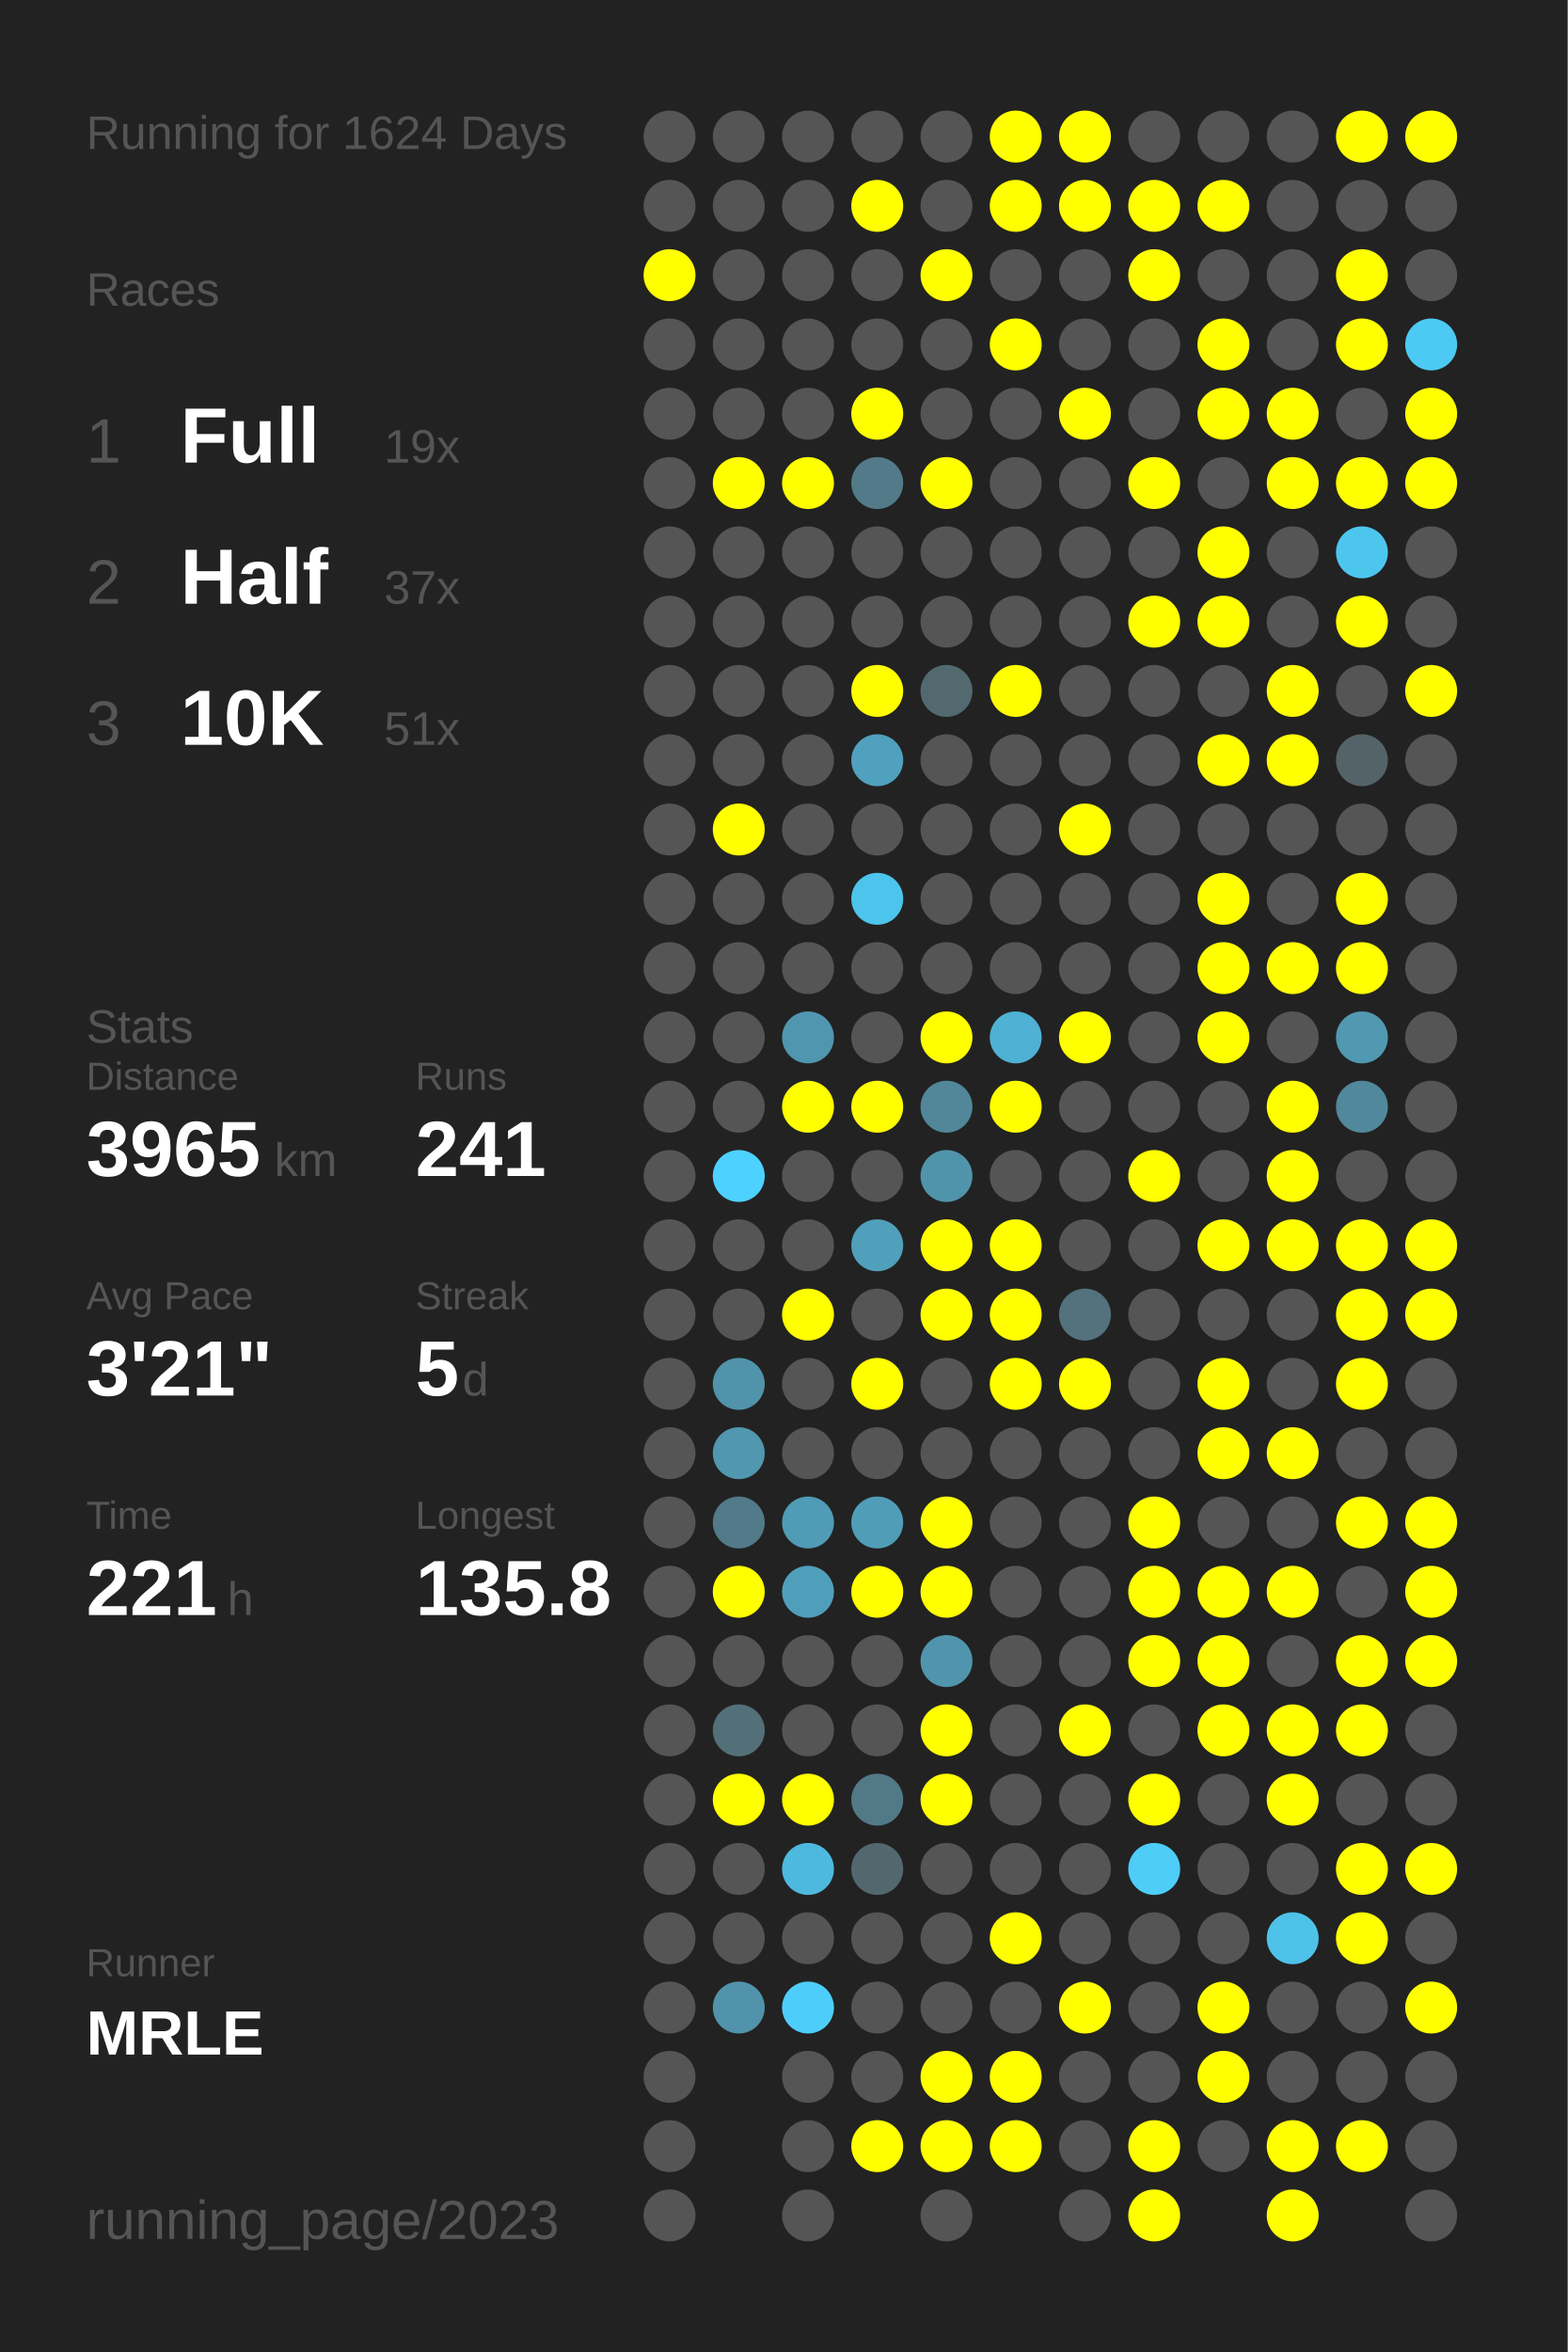
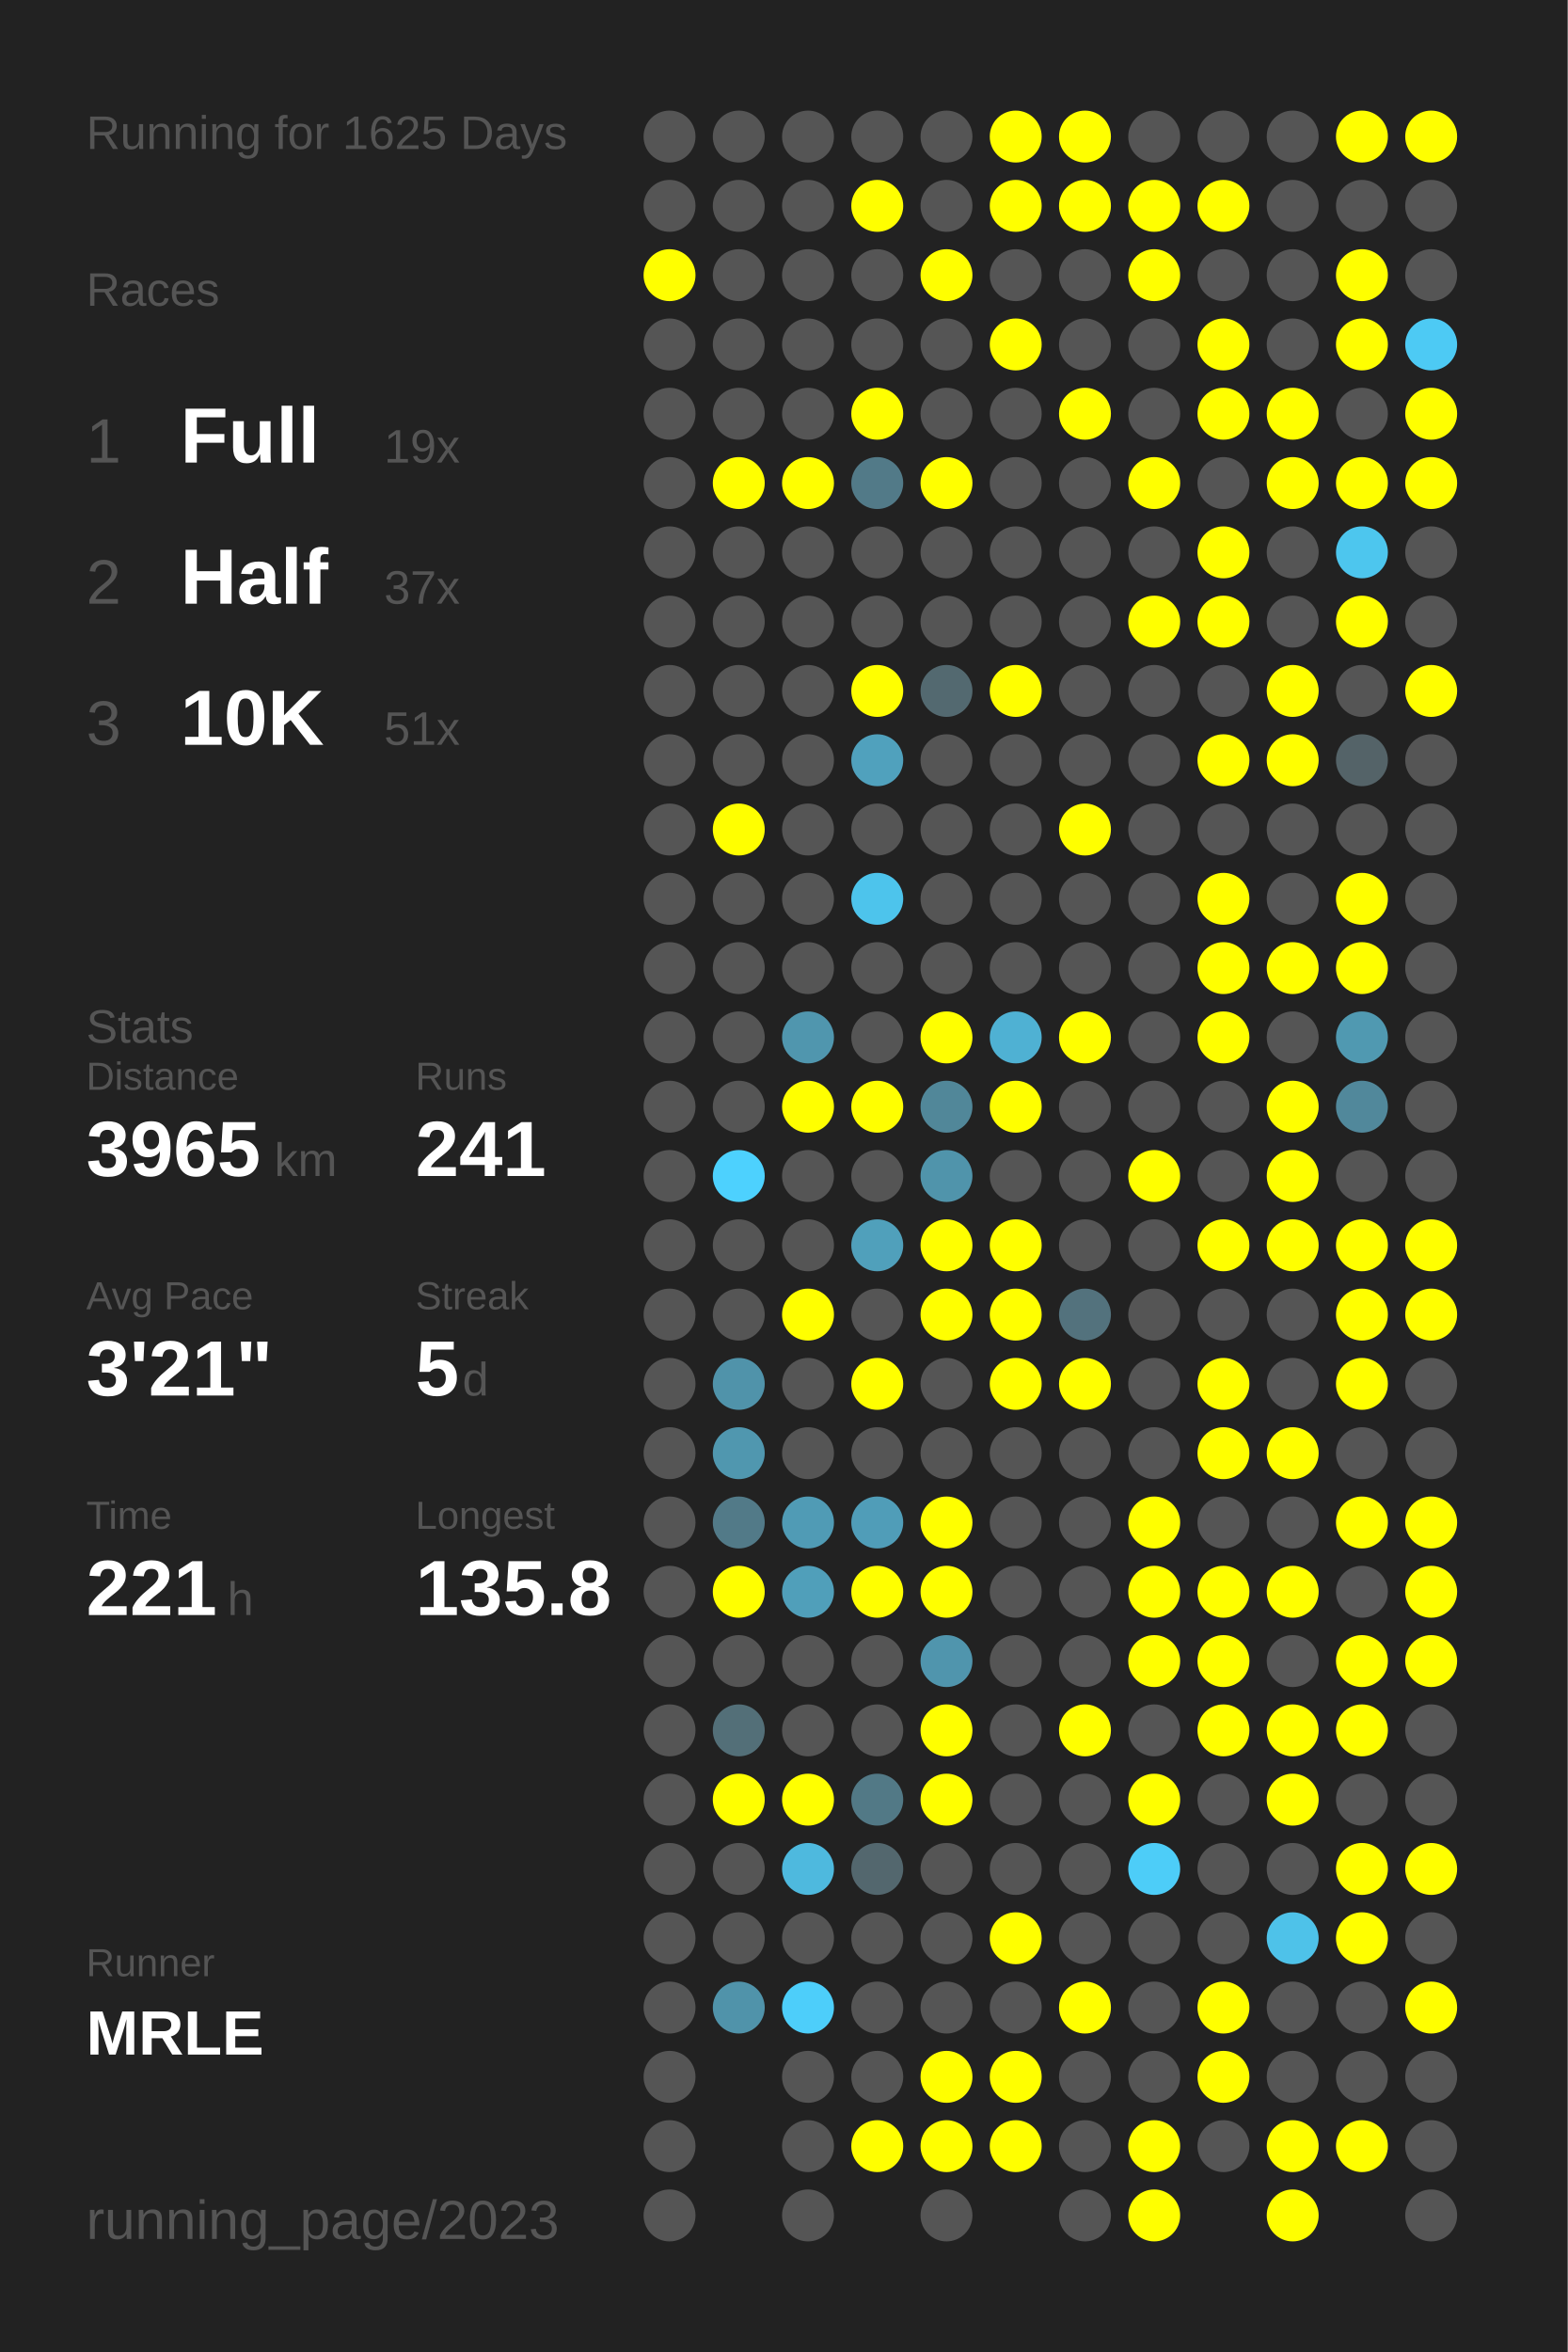
<svg xmlns="http://www.w3.org/2000/svg" baseProfile="full" height="300mm" version="1.1" viewBox="0,0,200,300" width="200mm">
  <defs />
  <rect fill="#222222" height="300" width="200" x="0" y="0" />
-   <text fill="#555555" style="font-size:6px; font-family:Arial;" x="11" y="19">Running for 1624 Days</text>
+   <text fill="#555555" style="font-size:6px; font-family:Arial;" x="11" y="19">Running for 1625 Days</text>
  <text fill="#555555" style="font-size:6px; font-family:Arial;" x="11" y="39">Races</text>
  <text fill="#555555" style="font-size:8px; font-family:Arial;" x="11" y="59">1</text>
  <text fill="#FFFFFF" style="font-size:10px; font-family:Arial; font-weight:bold;" x="23" y="59">Full</text>
  <text fill="#555555" style="font-size:6px; font-family:Arial;" x="49" y="59">19x</text>
  <text fill="#555555" style="font-size:8px; font-family:Arial;" x="11" y="77">2</text>
  <text fill="#FFFFFF" style="font-size:10px; font-family:Arial; font-weight:bold;" x="23" y="77">Half</text>
  <text fill="#555555" style="font-size:6px; font-family:Arial;" x="49" y="77">37x</text>
  <text fill="#555555" style="font-size:8px; font-family:Arial;" x="11" y="95">3</text>
  <text fill="#FFFFFF" style="font-size:10px; font-family:Arial; font-weight:bold;" x="23" y="95">10K</text>
  <text fill="#555555" style="font-size:6px; font-family:Arial;" x="49" y="95">51x</text>
  <text fill="#555555" style="font-size:6px; font-family:Arial;" x="11" y="133">Stats</text>
  <text fill="#555555" style="font-size:5px; font-family:Arial;" x="11" y="139">Distance</text>
  <text fill="#FFFFFF" style="font-size:10px; font-family:Arial; font-weight:bold;" x="11" y="150">3965</text>
  <text fill="#555555" style="font-size:6px; font-family:Arial;" x="35" y="150">km</text>
  <text fill="#555555" style="font-size:5px; font-family:Arial;" x="53" y="139">Runs</text>
  <text fill="#FFFFFF" style="font-size:10px; font-family:Arial; font-weight:bold;" x="53" y="150">241</text>
  <text fill="#555555" style="font-size:5px; font-family:Arial;" x="11" y="167">Avg Pace</text>
  <text fill="#FFFFFF" style="font-size:10px; font-family:Arial; font-weight:bold;" x="11" y="178">3'21"</text>
  <text fill="#555555" style="font-size:5px; font-family:Arial;" x="53" y="167">Streak</text>
  <text fill="#FFFFFF" style="font-size:10px; font-family:Arial; font-weight:bold;" x="53" y="178">5</text>
  <text fill="#555555" style="font-size:6px; font-family:Arial;" x="59" y="178">d</text>
  <text fill="#555555" style="font-size:5px; font-family:Arial;" x="11" y="195">Time</text>
  <text fill="#FFFFFF" style="font-size:10px; font-family:Arial; font-weight:bold;" x="11" y="206">221</text>
  <text fill="#555555" style="font-size:6px; font-family:Arial;" x="29" y="206">h</text>
  <text fill="#555555" style="font-size:5px; font-family:Arial;" x="53" y="195">Longest</text>
  <text fill="#FFFFFF" style="font-size:10px; font-family:Arial; font-weight:bold;" x="53" y="206">135.8</text>
  <text fill="#555555" style="font-size:5px; font-family:Arial;" x="11" y="252.065">Runner</text>
  <text fill="#FFFFFF" style="font-size:8px; font-family:Arial; font-weight:bold;" x="11" y="262.065">MRLE</text>
  <text fill="#555555" style="font-size:7px; font-family:Arial;" x="11" y="285.581">running_page/2023</text>
  <circle cx="85.417" cy="17.419" fill="#555555" r="3.312" />
  <circle cx="85.417" cy="26.258" fill="#555555" r="3.312" />
  <circle cx="85.417" cy="35.097" fill="#FFFF00" r="3.312" />
  <circle cx="85.417" cy="43.935" fill="#555555" r="3.312" />
  <circle cx="85.417" cy="52.774" fill="#555555" r="3.312" />
  <circle cx="85.417" cy="61.613" fill="#555555" r="3.312" />
  <circle cx="85.417" cy="70.452" fill="#555555" r="3.312" />
  <circle cx="85.417" cy="79.29" fill="#555555" r="3.312" />
  <circle cx="85.417" cy="88.129" fill="#555555" r="3.312" />
  <circle cx="85.417" cy="96.968" fill="#555555" r="3.312" />
  <circle cx="85.417" cy="105.806" fill="#555555" r="3.312" />
  <circle cx="85.417" cy="114.645" fill="#555555" r="3.312" />
  <circle cx="85.417" cy="123.484" fill="#555555" r="3.312" />
  <circle cx="85.417" cy="132.323" fill="#555555" r="3.312" />
  <circle cx="85.417" cy="141.161" fill="#555555" r="3.312" />
  <circle cx="85.417" cy="150" fill="#555555" r="3.312" />
  <circle cx="85.417" cy="158.839" fill="#555555" r="3.312" />
  <circle cx="85.417" cy="167.677" fill="#555555" r="3.312" />
  <circle cx="85.417" cy="176.516" fill="#555555" r="3.312" />
  <circle cx="85.417" cy="185.355" fill="#555555" r="3.312" />
  <circle cx="85.417" cy="194.194" fill="#555555" r="3.312" />
  <circle cx="85.417" cy="203.032" fill="#555555" r="3.312" />
  <circle cx="85.417" cy="211.871" fill="#555555" r="3.312" />
  <circle cx="85.417" cy="220.71" fill="#555555" r="3.312" />
  <circle cx="85.417" cy="229.548" fill="#555555" r="3.312" />
  <circle cx="85.417" cy="238.387" fill="#555555" r="3.312" />
  <circle cx="85.417" cy="247.226" fill="#555555" r="3.312" />
  <circle cx="85.417" cy="256.065" fill="#555555" r="3.312" />
  <circle cx="85.417" cy="264.903" fill="#555555" r="3.312" />
  <circle cx="85.417" cy="273.742" fill="#555555" r="3.312" />
  <circle cx="85.417" cy="282.581" fill="#555555" r="3.312" />
  <circle cx="94.25" cy="17.419" fill="#555555" r="3.312" />
  <circle cx="94.25" cy="26.258" fill="#555555" r="3.312" />
  <circle cx="94.25" cy="35.097" fill="#555555" r="3.312" />
  <circle cx="94.25" cy="43.935" fill="#555555" r="3.312" />
  <circle cx="94.25" cy="52.774" fill="#555555" r="3.312" />
  <circle cx="94.25" cy="61.613" fill="#FFFF00" r="3.312" />
  <circle cx="94.25" cy="70.452" fill="#555555" r="3.312" />
  <circle cx="94.25" cy="79.29" fill="#555555" r="3.312" />
  <circle cx="94.25" cy="88.129" fill="#555555" r="3.312" />
  <circle cx="94.25" cy="96.968" fill="#555555" r="3.312" />
  <circle cx="94.25" cy="105.806" fill="#FFFF00" r="3.312" />
  <circle cx="94.25" cy="114.645" fill="#555555" r="3.312" />
  <circle cx="94.25" cy="123.484" fill="#555555" r="3.312" />
  <circle cx="94.25" cy="132.323" fill="#555555" r="3.312" />
  <circle cx="94.25" cy="141.161" fill="#555555" r="3.312" />
  <circle cx="94.25" cy="150" fill="#4dd1fe" r="3.312" />
  <circle cx="94.25" cy="158.839" fill="#555555" r="3.312" />
  <circle cx="94.25" cy="167.677" fill="#555555" r="3.312" />
  <circle cx="94.25" cy="176.516" fill="#5093aa" r="3.312" />
  <circle cx="94.25" cy="185.355" fill="#5097af" r="3.312" />
  <circle cx="94.25" cy="194.194" fill="#527a88" r="3.312" />
  <circle cx="94.25" cy="203.032" fill="#FFFF00" r="3.312" />
  <circle cx="94.25" cy="211.871" fill="#555555" r="3.312" />
  <circle cx="94.25" cy="220.71" fill="#536f78" r="3.312" />
  <circle cx="94.25" cy="229.548" fill="#FFFF00" r="3.312" />
  <circle cx="94.25" cy="238.387" fill="#555555" r="3.312" />
  <circle cx="94.25" cy="247.226" fill="#555555" r="3.312" />
  <circle cx="94.25" cy="256.065" fill="#5093aa" r="3.312" />
  <circle cx="103.083" cy="17.419" fill="#555555" r="3.312" />
  <circle cx="103.083" cy="26.258" fill="#555555" r="3.312" />
  <circle cx="103.083" cy="35.097" fill="#555555" r="3.312" />
  <circle cx="103.083" cy="43.935" fill="#555555" r="3.312" />
  <circle cx="103.083" cy="52.774" fill="#555555" r="3.312" />
  <circle cx="103.083" cy="61.613" fill="#FFFF00" r="3.312" />
  <circle cx="103.083" cy="70.452" fill="#555555" r="3.312" />
  <circle cx="103.083" cy="79.29" fill="#555555" r="3.312" />
  <circle cx="103.083" cy="88.129" fill="#555555" r="3.312" />
  <circle cx="103.083" cy="96.968" fill="#555555" r="3.312" />
  <circle cx="103.083" cy="105.806" fill="#555555" r="3.312" />
  <circle cx="103.083" cy="114.645" fill="#555555" r="3.312" />
  <circle cx="103.083" cy="123.484" fill="#555555" r="3.312" />
  <circle cx="103.083" cy="132.323" fill="#5096ae" r="3.312" />
  <circle cx="103.083" cy="141.161" fill="#FFFF00" r="3.312" />
  <circle cx="103.083" cy="150" fill="#555555" r="3.312" />
  <circle cx="103.083" cy="158.839" fill="#555555" r="3.312" />
  <circle cx="103.083" cy="167.677" fill="#FFFF00" r="3.312" />
  <circle cx="103.083" cy="176.516" fill="#555555" r="3.312" />
  <circle cx="103.083" cy="185.355" fill="#555555" r="3.312" />
  <circle cx="103.083" cy="194.194" fill="#509bb5" r="3.312" />
  <circle cx="103.083" cy="203.032" fill="#509fba" r="3.312" />
  <circle cx="103.083" cy="211.871" fill="#555555" r="3.312" />
  <circle cx="103.083" cy="220.71" fill="#555555" r="3.312" />
  <circle cx="103.083" cy="229.548" fill="#FFFF00" r="3.312" />
  <circle cx="103.083" cy="238.387" fill="#4eb9de" r="3.312" />
  <circle cx="103.083" cy="247.226" fill="#555555" r="3.312" />
  <circle cx="103.083" cy="256.065" fill="#4dcefa" r="3.312" />
  <circle cx="103.083" cy="264.903" fill="#555555" r="3.312" />
  <circle cx="103.083" cy="273.742" fill="#555555" r="3.312" />
  <circle cx="103.083" cy="282.581" fill="#555555" r="3.312" />
  <circle cx="111.917" cy="17.419" fill="#555555" r="3.312" />
  <circle cx="111.917" cy="26.258" fill="#FFFF00" r="3.312" />
  <circle cx="111.917" cy="35.097" fill="#555555" r="3.312" />
  <circle cx="111.917" cy="43.935" fill="#555555" r="3.312" />
  <circle cx="111.917" cy="52.774" fill="#FFFF00" r="3.312" />
  <circle cx="111.917" cy="61.613" fill="#527a88" r="3.312" />
  <circle cx="111.917" cy="70.452" fill="#555555" r="3.312" />
  <circle cx="111.917" cy="79.29" fill="#555555" r="3.312" />
  <circle cx="111.917" cy="88.129" fill="#FFFF00" r="3.312" />
  <circle cx="111.917" cy="96.968" fill="#50a1bd" r="3.312" />
  <circle cx="111.917" cy="105.806" fill="#555555" r="3.312" />
  <circle cx="111.917" cy="114.645" fill="#4dc4ec" r="3.312" />
  <circle cx="111.917" cy="123.484" fill="#555555" r="3.312" />
  <circle cx="111.917" cy="132.323" fill="#555555" r="3.312" />
  <circle cx="111.917" cy="141.161" fill="#FFFF00" r="3.312" />
  <circle cx="111.917" cy="150" fill="#555555" r="3.312" />
  <circle cx="111.917" cy="158.839" fill="#50a0bb" r="3.312" />
  <circle cx="111.917" cy="167.677" fill="#555555" r="3.312" />
  <circle cx="111.917" cy="176.516" fill="#FFFF00" r="3.312" />
  <circle cx="111.917" cy="185.355" fill="#555555" r="3.312" />
  <circle cx="111.917" cy="194.194" fill="#509db8" r="3.312" />
  <circle cx="111.917" cy="203.032" fill="#FFFF00" r="3.312" />
  <circle cx="111.917" cy="211.871" fill="#555555" r="3.312" />
  <circle cx="111.917" cy="220.71" fill="#555555" r="3.312" />
  <circle cx="111.917" cy="229.548" fill="#527986" r="3.312" />
  <circle cx="111.917" cy="238.387" fill="#53676e" r="3.312" />
  <circle cx="111.917" cy="247.226" fill="#555555" r="3.312" />
  <circle cx="111.917" cy="256.065" fill="#555555" r="3.312" />
  <circle cx="111.917" cy="264.903" fill="#555555" r="3.312" />
  <circle cx="111.917" cy="273.742" fill="#FFFF00" r="3.312" />
  <circle cx="120.75" cy="17.419" fill="#555555" r="3.312" />
  <circle cx="120.75" cy="26.258" fill="#555555" r="3.312" />
  <circle cx="120.75" cy="35.097" fill="#FFFF00" r="3.312" />
  <circle cx="120.75" cy="43.935" fill="#555555" r="3.312" />
  <circle cx="120.75" cy="52.774" fill="#555555" r="3.312" />
  <circle cx="120.75" cy="61.613" fill="#FFFF00" r="3.312" />
  <circle cx="120.75" cy="70.452" fill="#555555" r="3.312" />
  <circle cx="120.75" cy="79.29" fill="#555555" r="3.312" />
  <circle cx="120.75" cy="88.129" fill="#536970" r="3.312" />
  <circle cx="120.75" cy="96.968" fill="#555555" r="3.312" />
  <circle cx="120.75" cy="105.806" fill="#555555" r="3.312" />
  <circle cx="120.75" cy="114.645" fill="#555555" r="3.312" />
  <circle cx="120.75" cy="123.484" fill="#555555" r="3.312" />
  <circle cx="120.75" cy="132.323" fill="#FFFF00" r="3.312" />
  <circle cx="120.75" cy="141.161" fill="#518799" r="3.312" />
  <circle cx="120.75" cy="150" fill="#5094ab" r="3.312" />
  <circle cx="120.75" cy="158.839" fill="#FFFF00" r="3.312" />
  <circle cx="120.75" cy="167.677" fill="#FFFF00" r="3.312" />
  <circle cx="120.75" cy="176.516" fill="#555555" r="3.312" />
  <circle cx="120.75" cy="185.355" fill="#555555" r="3.312" />
  <circle cx="120.75" cy="194.194" fill="#FFFF00" r="3.312" />
  <circle cx="120.75" cy="203.032" fill="#FFFF00" r="3.312" />
  <circle cx="120.75" cy="211.871" fill="#5095ad" r="3.312" />
  <circle cx="120.75" cy="220.71" fill="#FFFF00" r="3.312" />
  <circle cx="120.75" cy="229.548" fill="#FFFF00" r="3.312" />
  <circle cx="120.75" cy="238.387" fill="#555555" r="3.312" />
  <circle cx="120.75" cy="247.226" fill="#555555" r="3.312" />
  <circle cx="120.75" cy="256.065" fill="#555555" r="3.312" />
  <circle cx="120.75" cy="264.903" fill="#FFFF00" r="3.312" />
  <circle cx="120.75" cy="273.742" fill="#FFFF00" r="3.312" />
  <circle cx="120.75" cy="282.581" fill="#555555" r="3.312" />
  <circle cx="129.583" cy="17.419" fill="#FFFF00" r="3.312" />
  <circle cx="129.583" cy="26.258" fill="#FFFF00" r="3.312" />
  <circle cx="129.583" cy="35.097" fill="#555555" r="3.312" />
  <circle cx="129.583" cy="43.935" fill="#FFFF00" r="3.312" />
  <circle cx="129.583" cy="52.774" fill="#555555" r="3.312" />
  <circle cx="129.583" cy="61.613" fill="#555555" r="3.312" />
  <circle cx="129.583" cy="70.452" fill="#555555" r="3.312" />
  <circle cx="129.583" cy="79.29" fill="#555555" r="3.312" />
  <circle cx="129.583" cy="88.129" fill="#FFFF00" r="3.312" />
  <circle cx="129.583" cy="96.968" fill="#555555" r="3.312" />
  <circle cx="129.583" cy="105.806" fill="#555555" r="3.312" />
  <circle cx="129.583" cy="114.645" fill="#555555" r="3.312" />
  <circle cx="129.583" cy="123.484" fill="#555555" r="3.312" />
  <circle cx="129.583" cy="132.323" fill="#4fb1d3" r="3.312" />
  <circle cx="129.583" cy="141.161" fill="#FFFF00" r="3.312" />
  <circle cx="129.583" cy="150" fill="#555555" r="3.312" />
  <circle cx="129.583" cy="158.839" fill="#FFFF00" r="3.312" />
  <circle cx="129.583" cy="167.677" fill="#FFFF00" r="3.312" />
  <circle cx="129.583" cy="176.516" fill="#FFFF00" r="3.312" />
  <circle cx="129.583" cy="185.355" fill="#555555" r="3.312" />
  <circle cx="129.583" cy="194.194" fill="#555555" r="3.312" />
  <circle cx="129.583" cy="203.032" fill="#555555" r="3.312" />
  <circle cx="129.583" cy="211.871" fill="#555555" r="3.312" />
  <circle cx="129.583" cy="220.71" fill="#555555" r="3.312" />
  <circle cx="129.583" cy="229.548" fill="#555555" r="3.312" />
  <circle cx="129.583" cy="238.387" fill="#555555" r="3.312" />
  <circle cx="129.583" cy="247.226" fill="#FFFF00" r="3.312" />
  <circle cx="129.583" cy="256.065" fill="#555555" r="3.312" />
  <circle cx="129.583" cy="264.903" fill="#FFFF00" r="3.312" />
  <circle cx="129.583" cy="273.742" fill="#FFFF00" r="3.312" />
  <circle cx="138.417" cy="17.419" fill="#FFFF00" r="3.312" />
  <circle cx="138.417" cy="26.258" fill="#FFFF00" r="3.312" />
  <circle cx="138.417" cy="35.097" fill="#555555" r="3.312" />
  <circle cx="138.417" cy="43.935" fill="#555555" r="3.312" />
  <circle cx="138.417" cy="52.774" fill="#FFFF00" r="3.312" />
  <circle cx="138.417" cy="61.613" fill="#555555" r="3.312" />
  <circle cx="138.417" cy="70.452" fill="#555555" r="3.312" />
  <circle cx="138.417" cy="79.29" fill="#555555" r="3.312" />
  <circle cx="138.417" cy="88.129" fill="#555555" r="3.312" />
  <circle cx="138.417" cy="96.968" fill="#555555" r="3.312" />
  <circle cx="138.417" cy="105.806" fill="#FFFF00" r="3.312" />
  <circle cx="138.417" cy="114.645" fill="#555555" r="3.312" />
  <circle cx="138.417" cy="123.484" fill="#555555" r="3.312" />
  <circle cx="138.417" cy="132.323" fill="#FFFF00" r="3.312" />
  <circle cx="138.417" cy="141.161" fill="#555555" r="3.312" />
  <circle cx="138.417" cy="150" fill="#555555" r="3.312" />
  <circle cx="138.417" cy="158.839" fill="#555555" r="3.312" />
  <circle cx="138.417" cy="167.677" fill="#53727d" r="3.312" />
  <circle cx="138.417" cy="176.516" fill="#FFFF00" r="3.312" />
  <circle cx="138.417" cy="185.355" fill="#555555" r="3.312" />
  <circle cx="138.417" cy="194.194" fill="#555555" r="3.312" />
  <circle cx="138.417" cy="203.032" fill="#555555" r="3.312" />
  <circle cx="138.417" cy="211.871" fill="#555555" r="3.312" />
  <circle cx="138.417" cy="220.71" fill="#FFFF00" r="3.312" />
  <circle cx="138.417" cy="229.548" fill="#555555" r="3.312" />
  <circle cx="138.417" cy="238.387" fill="#555555" r="3.312" />
  <circle cx="138.417" cy="247.226" fill="#555555" r="3.312" />
  <circle cx="138.417" cy="256.065" fill="#FFFF00" r="3.312" />
  <circle cx="138.417" cy="264.903" fill="#555555" r="3.312" />
  <circle cx="138.417" cy="273.742" fill="#555555" r="3.312" />
  <circle cx="138.417" cy="282.581" fill="#555555" r="3.312" />
  <circle cx="147.25" cy="17.419" fill="#555555" r="3.312" />
  <circle cx="147.25" cy="26.258" fill="#FFFF00" r="3.312" />
  <circle cx="147.25" cy="35.097" fill="#FFFF00" r="3.312" />
  <circle cx="147.25" cy="43.935" fill="#555555" r="3.312" />
  <circle cx="147.25" cy="52.774" fill="#555555" r="3.312" />
  <circle cx="147.25" cy="61.613" fill="#FFFF00" r="3.312" />
  <circle cx="147.25" cy="70.452" fill="#555555" r="3.312" />
  <circle cx="147.25" cy="79.29" fill="#FFFF00" r="3.312" />
  <circle cx="147.25" cy="88.129" fill="#555555" r="3.312" />
  <circle cx="147.25" cy="96.968" fill="#555555" r="3.312" />
  <circle cx="147.25" cy="105.806" fill="#555555" r="3.312" />
  <circle cx="147.25" cy="114.645" fill="#555555" r="3.312" />
  <circle cx="147.25" cy="123.484" fill="#555555" r="3.312" />
  <circle cx="147.25" cy="132.323" fill="#555555" r="3.312" />
  <circle cx="147.25" cy="141.161" fill="#555555" r="3.312" />
  <circle cx="147.25" cy="150" fill="#FFFF00" r="3.312" />
  <circle cx="147.25" cy="158.839" fill="#555555" r="3.312" />
  <circle cx="147.25" cy="167.677" fill="#555555" r="3.312" />
  <circle cx="147.25" cy="176.516" fill="#555555" r="3.312" />
  <circle cx="147.25" cy="185.355" fill="#555555" r="3.312" />
  <circle cx="147.25" cy="194.194" fill="#FFFF00" r="3.312" />
  <circle cx="147.25" cy="203.032" fill="#FFFF00" r="3.312" />
  <circle cx="147.25" cy="211.871" fill="#FFFF00" r="3.312" />
  <circle cx="147.25" cy="220.71" fill="#555555" r="3.312" />
  <circle cx="147.25" cy="229.548" fill="#FFFF00" r="3.312" />
  <circle cx="147.25" cy="238.387" fill="#4dcdf8" r="3.312" />
  <circle cx="147.25" cy="247.226" fill="#555555" r="3.312" />
  <circle cx="147.25" cy="256.065" fill="#555555" r="3.312" />
  <circle cx="147.25" cy="264.903" fill="#555555" r="3.312" />
  <circle cx="147.25" cy="273.742" fill="#FFFF00" r="3.312" />
  <circle cx="147.25" cy="282.581" fill="#FFFF00" r="3.312" />
  <circle cx="156.083" cy="17.419" fill="#555555" r="3.312" />
  <circle cx="156.083" cy="26.258" fill="#FFFF00" r="3.312" />
  <circle cx="156.083" cy="35.097" fill="#555555" r="3.312" />
  <circle cx="156.083" cy="43.935" fill="#FFFF00" r="3.312" />
  <circle cx="156.083" cy="52.774" fill="#FFFF00" r="3.312" />
  <circle cx="156.083" cy="61.613" fill="#555555" r="3.312" />
  <circle cx="156.083" cy="70.452" fill="#FFFF00" r="3.312" />
  <circle cx="156.083" cy="79.29" fill="#FFFF00" r="3.312" />
  <circle cx="156.083" cy="88.129" fill="#555555" r="3.312" />
  <circle cx="156.083" cy="96.968" fill="#FFFF00" r="3.312" />
  <circle cx="156.083" cy="105.806" fill="#555555" r="3.312" />
  <circle cx="156.083" cy="114.645" fill="#FFFF00" r="3.312" />
  <circle cx="156.083" cy="123.484" fill="#FFFF00" r="3.312" />
  <circle cx="156.083" cy="132.323" fill="#FFFF00" r="3.312" />
  <circle cx="156.083" cy="141.161" fill="#555555" r="3.312" />
  <circle cx="156.083" cy="150" fill="#555555" r="3.312" />
  <circle cx="156.083" cy="158.839" fill="#FFFF00" r="3.312" />
  <circle cx="156.083" cy="167.677" fill="#555555" r="3.312" />
  <circle cx="156.083" cy="176.516" fill="#FFFF00" r="3.312" />
  <circle cx="156.083" cy="185.355" fill="#FFFF00" r="3.312" />
  <circle cx="156.083" cy="194.194" fill="#555555" r="3.312" />
  <circle cx="156.083" cy="203.032" fill="#FFFF00" r="3.312" />
  <circle cx="156.083" cy="211.871" fill="#FFFF00" r="3.312" />
  <circle cx="156.083" cy="220.71" fill="#FFFF00" r="3.312" />
  <circle cx="156.083" cy="229.548" fill="#555555" r="3.312" />
  <circle cx="156.083" cy="238.387" fill="#555555" r="3.312" />
  <circle cx="156.083" cy="247.226" fill="#555555" r="3.312" />
  <circle cx="156.083" cy="256.065" fill="#FFFF00" r="3.312" />
  <circle cx="156.083" cy="264.903" fill="#FFFF00" r="3.312" />
  <circle cx="156.083" cy="273.742" fill="#555555" r="3.312" />
  <circle cx="164.917" cy="17.419" fill="#555555" r="3.312" />
  <circle cx="164.917" cy="26.258" fill="#555555" r="3.312" />
  <circle cx="164.917" cy="35.097" fill="#555555" r="3.312" />
  <circle cx="164.917" cy="43.935" fill="#555555" r="3.312" />
  <circle cx="164.917" cy="52.774" fill="#FFFF00" r="3.312" />
  <circle cx="164.917" cy="61.613" fill="#FFFF00" r="3.312" />
  <circle cx="164.917" cy="70.452" fill="#555555" r="3.312" />
  <circle cx="164.917" cy="79.29" fill="#555555" r="3.312" />
  <circle cx="164.917" cy="88.129" fill="#FFFF00" r="3.312" />
  <circle cx="164.917" cy="96.968" fill="#FFFF00" r="3.312" />
  <circle cx="164.917" cy="105.806" fill="#555555" r="3.312" />
  <circle cx="164.917" cy="114.645" fill="#555555" r="3.312" />
  <circle cx="164.917" cy="123.484" fill="#FFFF00" r="3.312" />
  <circle cx="164.917" cy="132.323" fill="#555555" r="3.312" />
  <circle cx="164.917" cy="141.161" fill="#FFFF00" r="3.312" />
  <circle cx="164.917" cy="150" fill="#FFFF00" r="3.312" />
  <circle cx="164.917" cy="158.839" fill="#FFFF00" r="3.312" />
  <circle cx="164.917" cy="167.677" fill="#555555" r="3.312" />
  <circle cx="164.917" cy="176.516" fill="#555555" r="3.312" />
  <circle cx="164.917" cy="185.355" fill="#FFFF00" r="3.312" />
  <circle cx="164.917" cy="194.194" fill="#555555" r="3.312" />
  <circle cx="164.917" cy="203.032" fill="#FFFF00" r="3.312" />
  <circle cx="164.917" cy="211.871" fill="#555555" r="3.312" />
  <circle cx="164.917" cy="220.71" fill="#FFFF00" r="3.312" />
  <circle cx="164.917" cy="229.548" fill="#FFFF00" r="3.312" />
  <circle cx="164.917" cy="238.387" fill="#555555" r="3.312" />
  <circle cx="164.917" cy="247.226" fill="#4ec2e9" r="3.312" />
  <circle cx="164.917" cy="256.065" fill="#555555" r="3.312" />
  <circle cx="164.917" cy="264.903" fill="#555555" r="3.312" />
  <circle cx="164.917" cy="273.742" fill="#FFFF00" r="3.312" />
  <circle cx="164.917" cy="282.581" fill="#FFFF00" r="3.312" />
  <circle cx="173.75" cy="17.419" fill="#FFFF00" r="3.312" />
  <circle cx="173.75" cy="26.258" fill="#555555" r="3.312" />
  <circle cx="173.75" cy="35.097" fill="#FFFF00" r="3.312" />
  <circle cx="173.75" cy="43.935" fill="#FFFF00" r="3.312" />
  <circle cx="173.75" cy="52.774" fill="#555555" r="3.312" />
  <circle cx="173.75" cy="61.613" fill="#FFFF00" r="3.312" />
  <circle cx="173.75" cy="70.452" fill="#4dc6ee" r="3.312" />
  <circle cx="173.75" cy="79.29" fill="#FFFF00" r="3.312" />
  <circle cx="173.75" cy="88.129" fill="#555555" r="3.312" />
  <circle cx="173.75" cy="96.968" fill="#546368" r="3.312" />
  <circle cx="173.75" cy="105.806" fill="#555555" r="3.312" />
  <circle cx="173.75" cy="114.645" fill="#FFFF00" r="3.312" />
  <circle cx="173.75" cy="123.484" fill="#FFFF00" r="3.312" />
  <circle cx="173.75" cy="132.323" fill="#5099b1" r="3.312" />
  <circle cx="173.75" cy="141.161" fill="#51889b" r="3.312" />
  <circle cx="173.75" cy="150" fill="#555555" r="3.312" />
  <circle cx="173.75" cy="158.839" fill="#FFFF00" r="3.312" />
  <circle cx="173.75" cy="167.677" fill="#FFFF00" r="3.312" />
  <circle cx="173.75" cy="176.516" fill="#FFFF00" r="3.312" />
  <circle cx="173.75" cy="185.355" fill="#555555" r="3.312" />
  <circle cx="173.75" cy="194.194" fill="#FFFF00" r="3.312" />
  <circle cx="173.75" cy="203.032" fill="#555555" r="3.312" />
  <circle cx="173.75" cy="211.871" fill="#FFFF00" r="3.312" />
  <circle cx="173.75" cy="220.71" fill="#FFFF00" r="3.312" />
  <circle cx="173.75" cy="229.548" fill="#555555" r="3.312" />
  <circle cx="173.75" cy="238.387" fill="#FFFF00" r="3.312" />
  <circle cx="173.75" cy="247.226" fill="#FFFF00" r="3.312" />
  <circle cx="173.75" cy="256.065" fill="#555555" r="3.312" />
  <circle cx="173.75" cy="264.903" fill="#555555" r="3.312" />
  <circle cx="173.75" cy="273.742" fill="#FFFF00" r="3.312" />
  <circle cx="182.583" cy="17.419" fill="#FFFF00" r="3.312" />
  <circle cx="182.583" cy="26.258" fill="#555555" r="3.312" />
  <circle cx="182.583" cy="35.097" fill="#555555" r="3.312" />
  <circle cx="182.583" cy="43.935" fill="#4dcaf4" r="3.312" />
  <circle cx="182.583" cy="52.774" fill="#FFFF00" r="3.312" />
  <circle cx="182.583" cy="61.613" fill="#FFFF00" r="3.312" />
  <circle cx="182.583" cy="70.452" fill="#555555" r="3.312" />
  <circle cx="182.583" cy="79.29" fill="#555555" r="3.312" />
  <circle cx="182.583" cy="88.129" fill="#FFFF00" r="3.312" />
  <circle cx="182.583" cy="96.968" fill="#555555" r="3.312" />
  <circle cx="182.583" cy="105.806" fill="#555555" r="3.312" />
  <circle cx="182.583" cy="114.645" fill="#555555" r="3.312" />
  <circle cx="182.583" cy="123.484" fill="#555555" r="3.312" />
  <circle cx="182.583" cy="132.323" fill="#555555" r="3.312" />
  <circle cx="182.583" cy="141.161" fill="#555555" r="3.312" />
  <circle cx="182.583" cy="150" fill="#555555" r="3.312" />
  <circle cx="182.583" cy="158.839" fill="#FFFF00" r="3.312" />
  <circle cx="182.583" cy="167.677" fill="#FFFF00" r="3.312" />
  <circle cx="182.583" cy="176.516" fill="#555555" r="3.312" />
  <circle cx="182.583" cy="185.355" fill="#555555" r="3.312" />
  <circle cx="182.583" cy="194.194" fill="#FFFF00" r="3.312" />
  <circle cx="182.583" cy="203.032" fill="#FFFF00" r="3.312" />
  <circle cx="182.583" cy="211.871" fill="#FFFF00" r="3.312" />
  <circle cx="182.583" cy="220.71" fill="#555555" r="3.312" />
  <circle cx="182.583" cy="229.548" fill="#555555" r="3.312" />
  <circle cx="182.583" cy="238.387" fill="#FFFF00" r="3.312" />
  <circle cx="182.583" cy="247.226" fill="#555555" r="3.312" />
  <circle cx="182.583" cy="256.065" fill="#FFFF00" r="3.312" />
  <circle cx="182.583" cy="264.903" fill="#555555" r="3.312" />
  <circle cx="182.583" cy="273.742" fill="#555555" r="3.312" />
  <circle cx="182.583" cy="282.581" fill="#555555" r="3.312" />
</svg>
